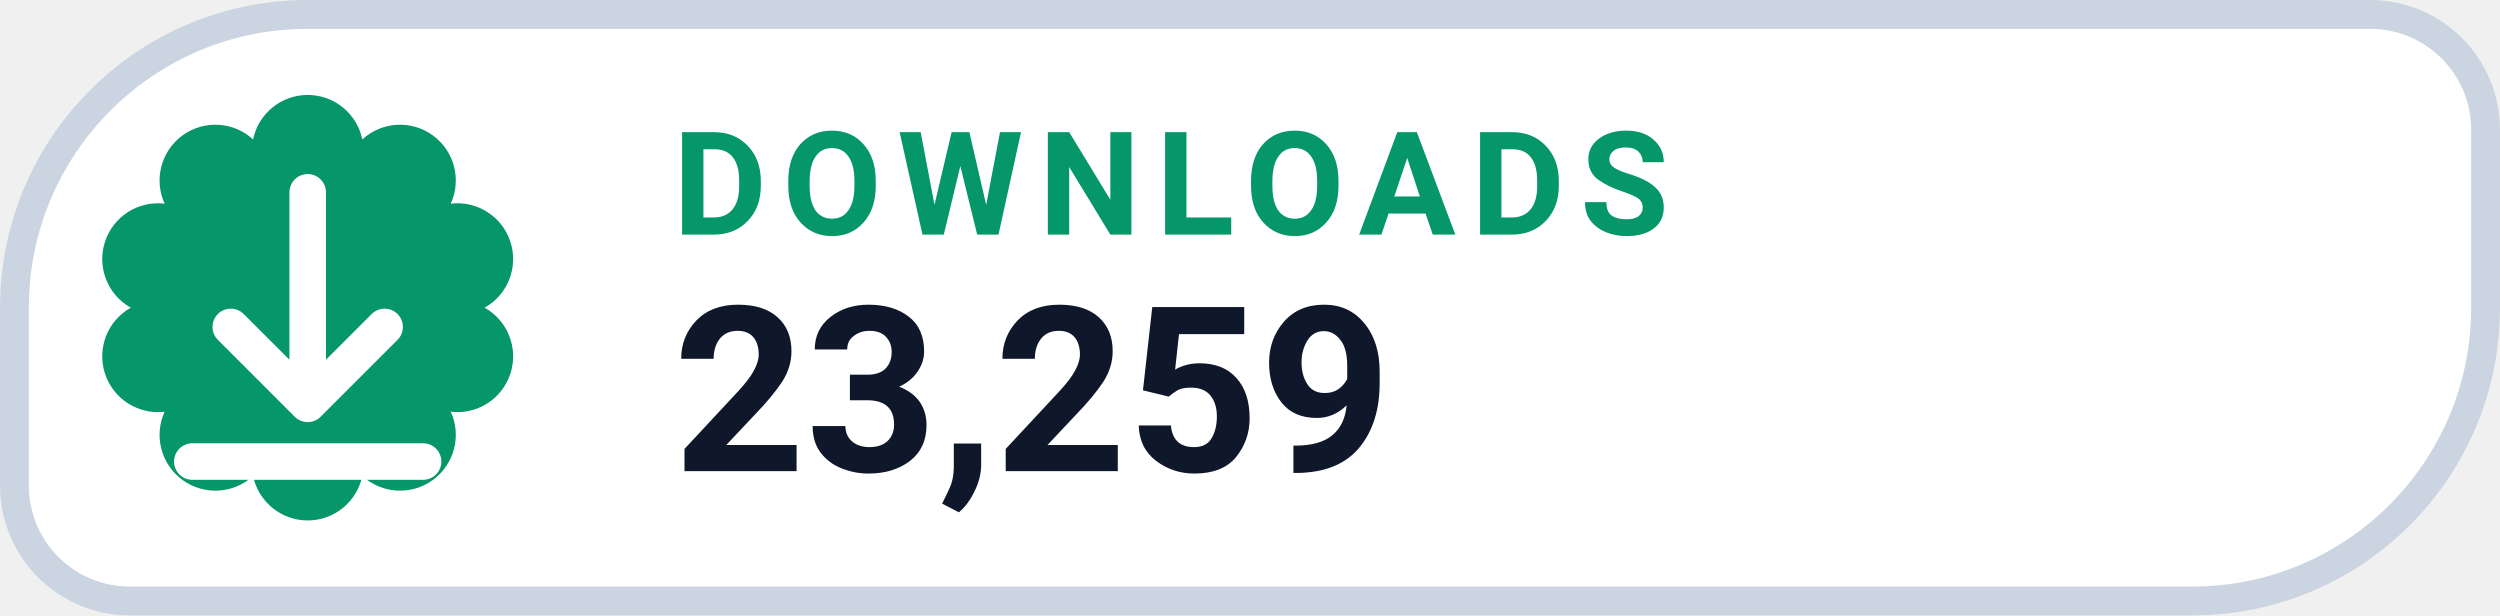
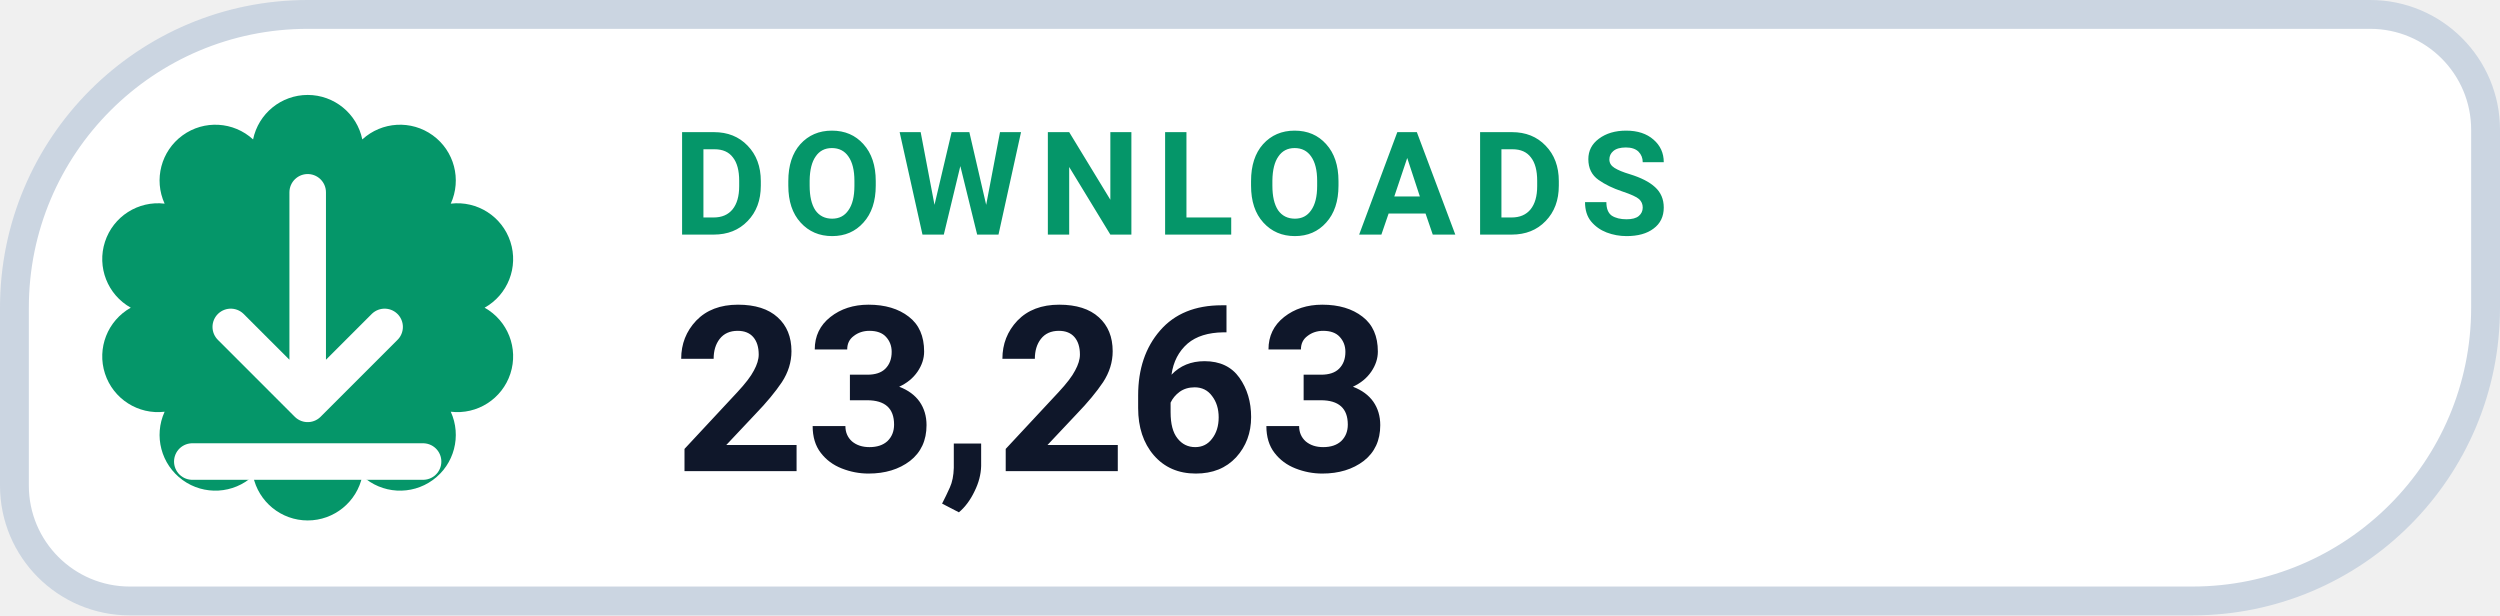
- <svg xmlns="http://www.w3.org/2000/svg" width="130" height="32" viewBox="0 0 130 32" role="img" aria-label="DOWNLOADS 23,259">
+ <svg xmlns="http://www.w3.org/2000/svg" width="130" height="32" viewBox="0 0 130 32" role="img" aria-label="DOWNLOADS 23,263">
  <path d="M 16.00 0.75 H 123.25 A 6.00 6.00 0 0 1 129.25 6.75 V 16.00 A 15.25 15.25 0 0 1 114.00 31.25 H 6.75 A 6.00 6.00 0 0 1 0.75 25.25 V 16.00 A 15.25 15.25 0 0 1 16.00 0.75 Z" fill="#FFFFFF" stroke="#CBD5E1" stroke-width="1.5" />
  <path d="M 13.16 7.25 A 2.90 2.90 0 0 1 18.84 7.25 A 2.90 2.90 0 0 1 23.44 10.59 A 2.90 2.90 0 0 1 25.20 16.00 A 2.90 2.90 0 0 1 23.44 21.41 A 2.90 2.90 0 0 1 18.84 24.75 A 2.90 2.90 0 0 1 13.16 24.75 A 2.90 2.90 0 0 1 8.56 21.41 A 2.90 2.90 0 0 1 6.80 16.00 A 2.90 2.90 0 0 1 8.56 10.59 A 2.90 2.90 0 0 1 13.16 7.25 Z" fill="#059669" />
  <g transform="translate(16 16)" style="color:#FFFFFF;">
    <path d="M0 -6 v11 m0 0 l4 -4 m-4 4 l-4 -4 M-6 8 h12" fill="none" stroke="currentColor" stroke-width="1.9" stroke-linecap="round" stroke-linejoin="round" />
  </g>
  <text x="35" y="12.2" fill="#059669" font-family="-apple-system,BlinkMacSystemFont,'Segoe UI',Roboto,Helvetica,Arial,sans-serif" font-size="7.5" font-weight="700" letter-spacing=".8">DOWNLOADS</text>
-   <text x="35" y="24.5" fill="#0F172A" font-family="-apple-system,BlinkMacSystemFont,'Segoe UI',Roboto,Helvetica,Arial,sans-serif" font-size="12" font-weight="750">23,259</text>
+   <text x="35" y="24.5" fill="#0F172A" font-family="-apple-system,BlinkMacSystemFont,'Segoe UI',Roboto,Helvetica,Arial,sans-serif" font-size="12" font-weight="750">23,263</text>
</svg>
